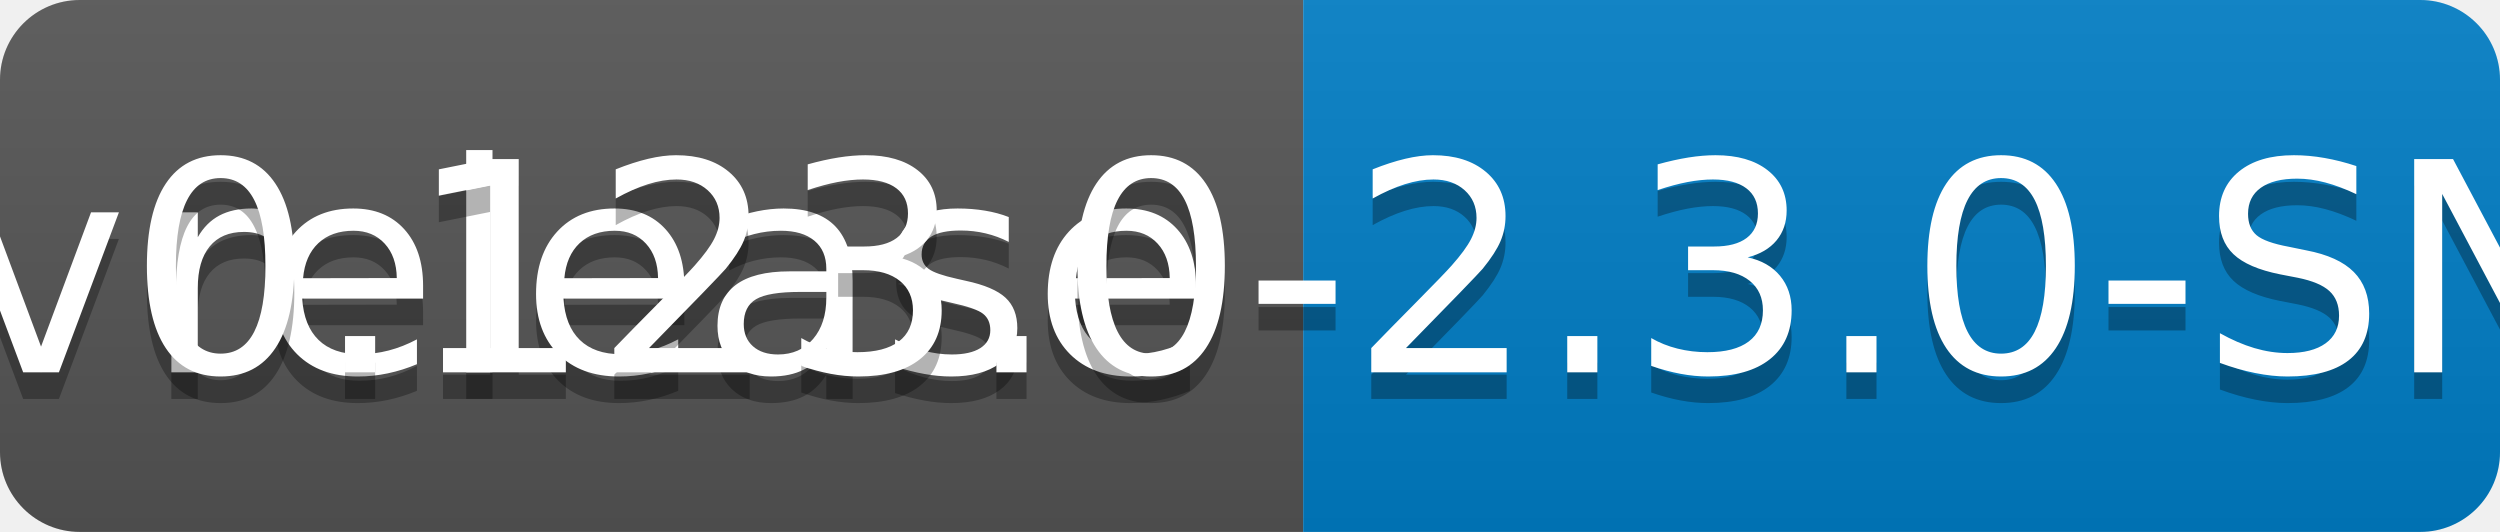
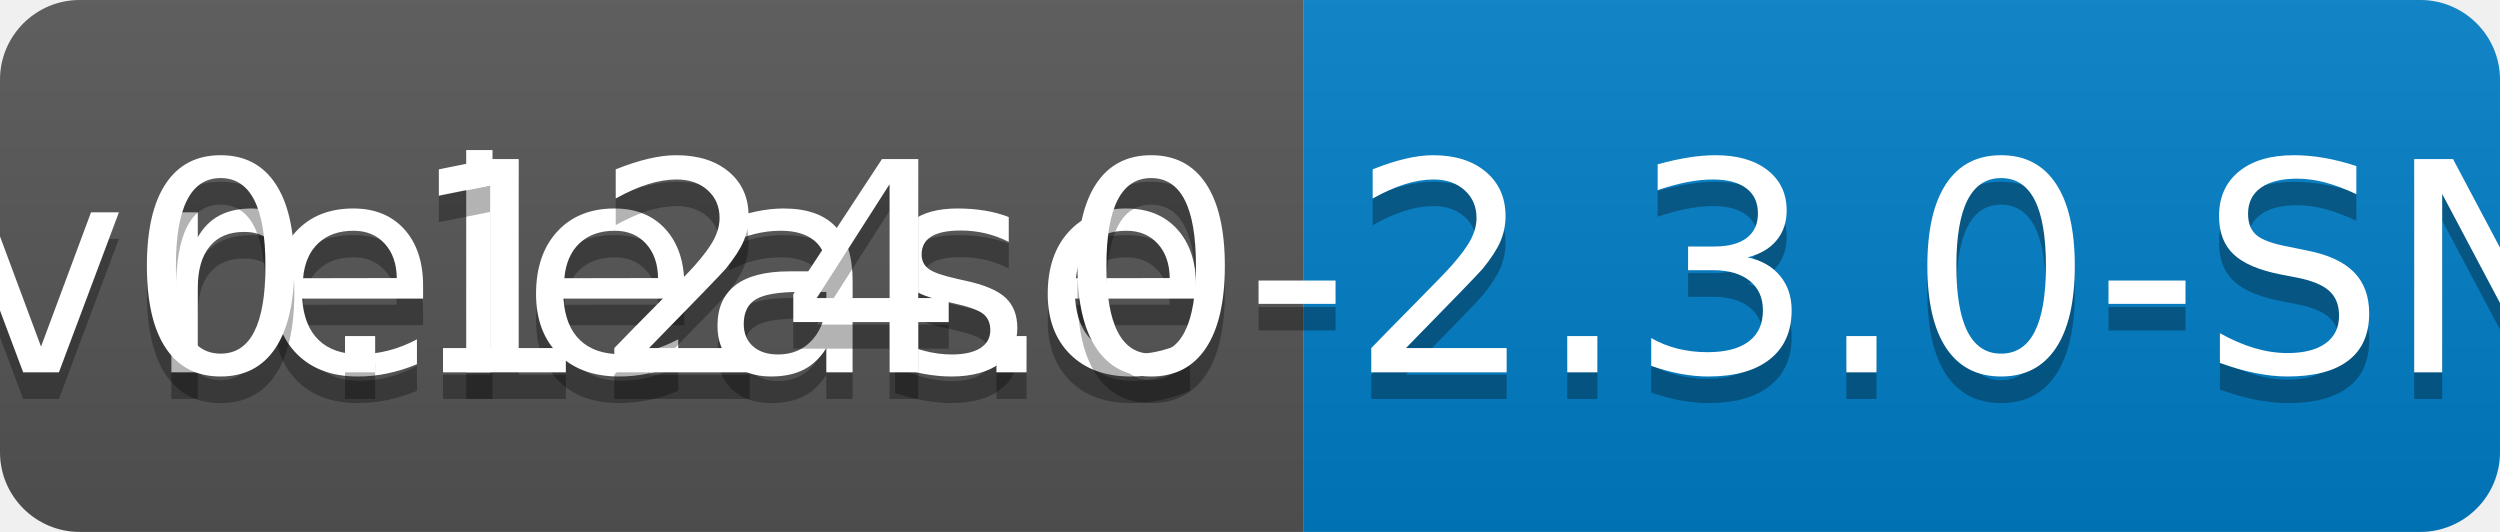
<svg xmlns="http://www.w3.org/2000/svg" width="94" height="20">
  <linearGradient id="b" x2="0" y2="100%">
    <stop offset="0" stop-color="#bbb" stop-opacity=".1" />
    <stop offset="1" stop-opacity=".1" />
  </linearGradient>
  <clipPath id="a">
    <rect width="94" height="20" rx="3" fill="#fff" />
  </clipPath>
  <g clip-path="url(#a)">
    <path fill="#555" d="M0 0h49v20H0z" />
    <path fill="#007ec6" d="M49 0h45v20H49z" />
    <path fill="url(#b)" d="M0 0h94v20H0z" />
  </g>
  <g fill="#fff" text-anchor="middle" font-family="DejaVu Sans,Verdana,Geneva,sans-serif" font-size="110">
    <text x="255" y="150" fill="#010101" fill-opacity=".3" transform="scale(.1)" textLength="390">release</text>
    <text x="255" y="140" transform="scale(.1)" textLength="390">release</text>
-     <text x="705" y="150" fill="#010101" fill-opacity=".3" transform="scale(.1)" textLength="350">v0.123.0-2.3.0-SNAPSHOT</text>
-     <text x="705" y="140" transform="scale(.1)" textLength="350">v0.123.0-2.3.0-SNAPSHOT</text>
+     <text x="705" y="150" fill="#010101" fill-opacity=".3" transform="scale(.1)" textLength="350">v0.124.0-2.3.0-SNAPSHOT</text>
+     <text x="705" y="140" transform="scale(.1)" textLength="350">v0.124.0-2.3.0-SNAPSHOT</text>
  </g>
</svg>
